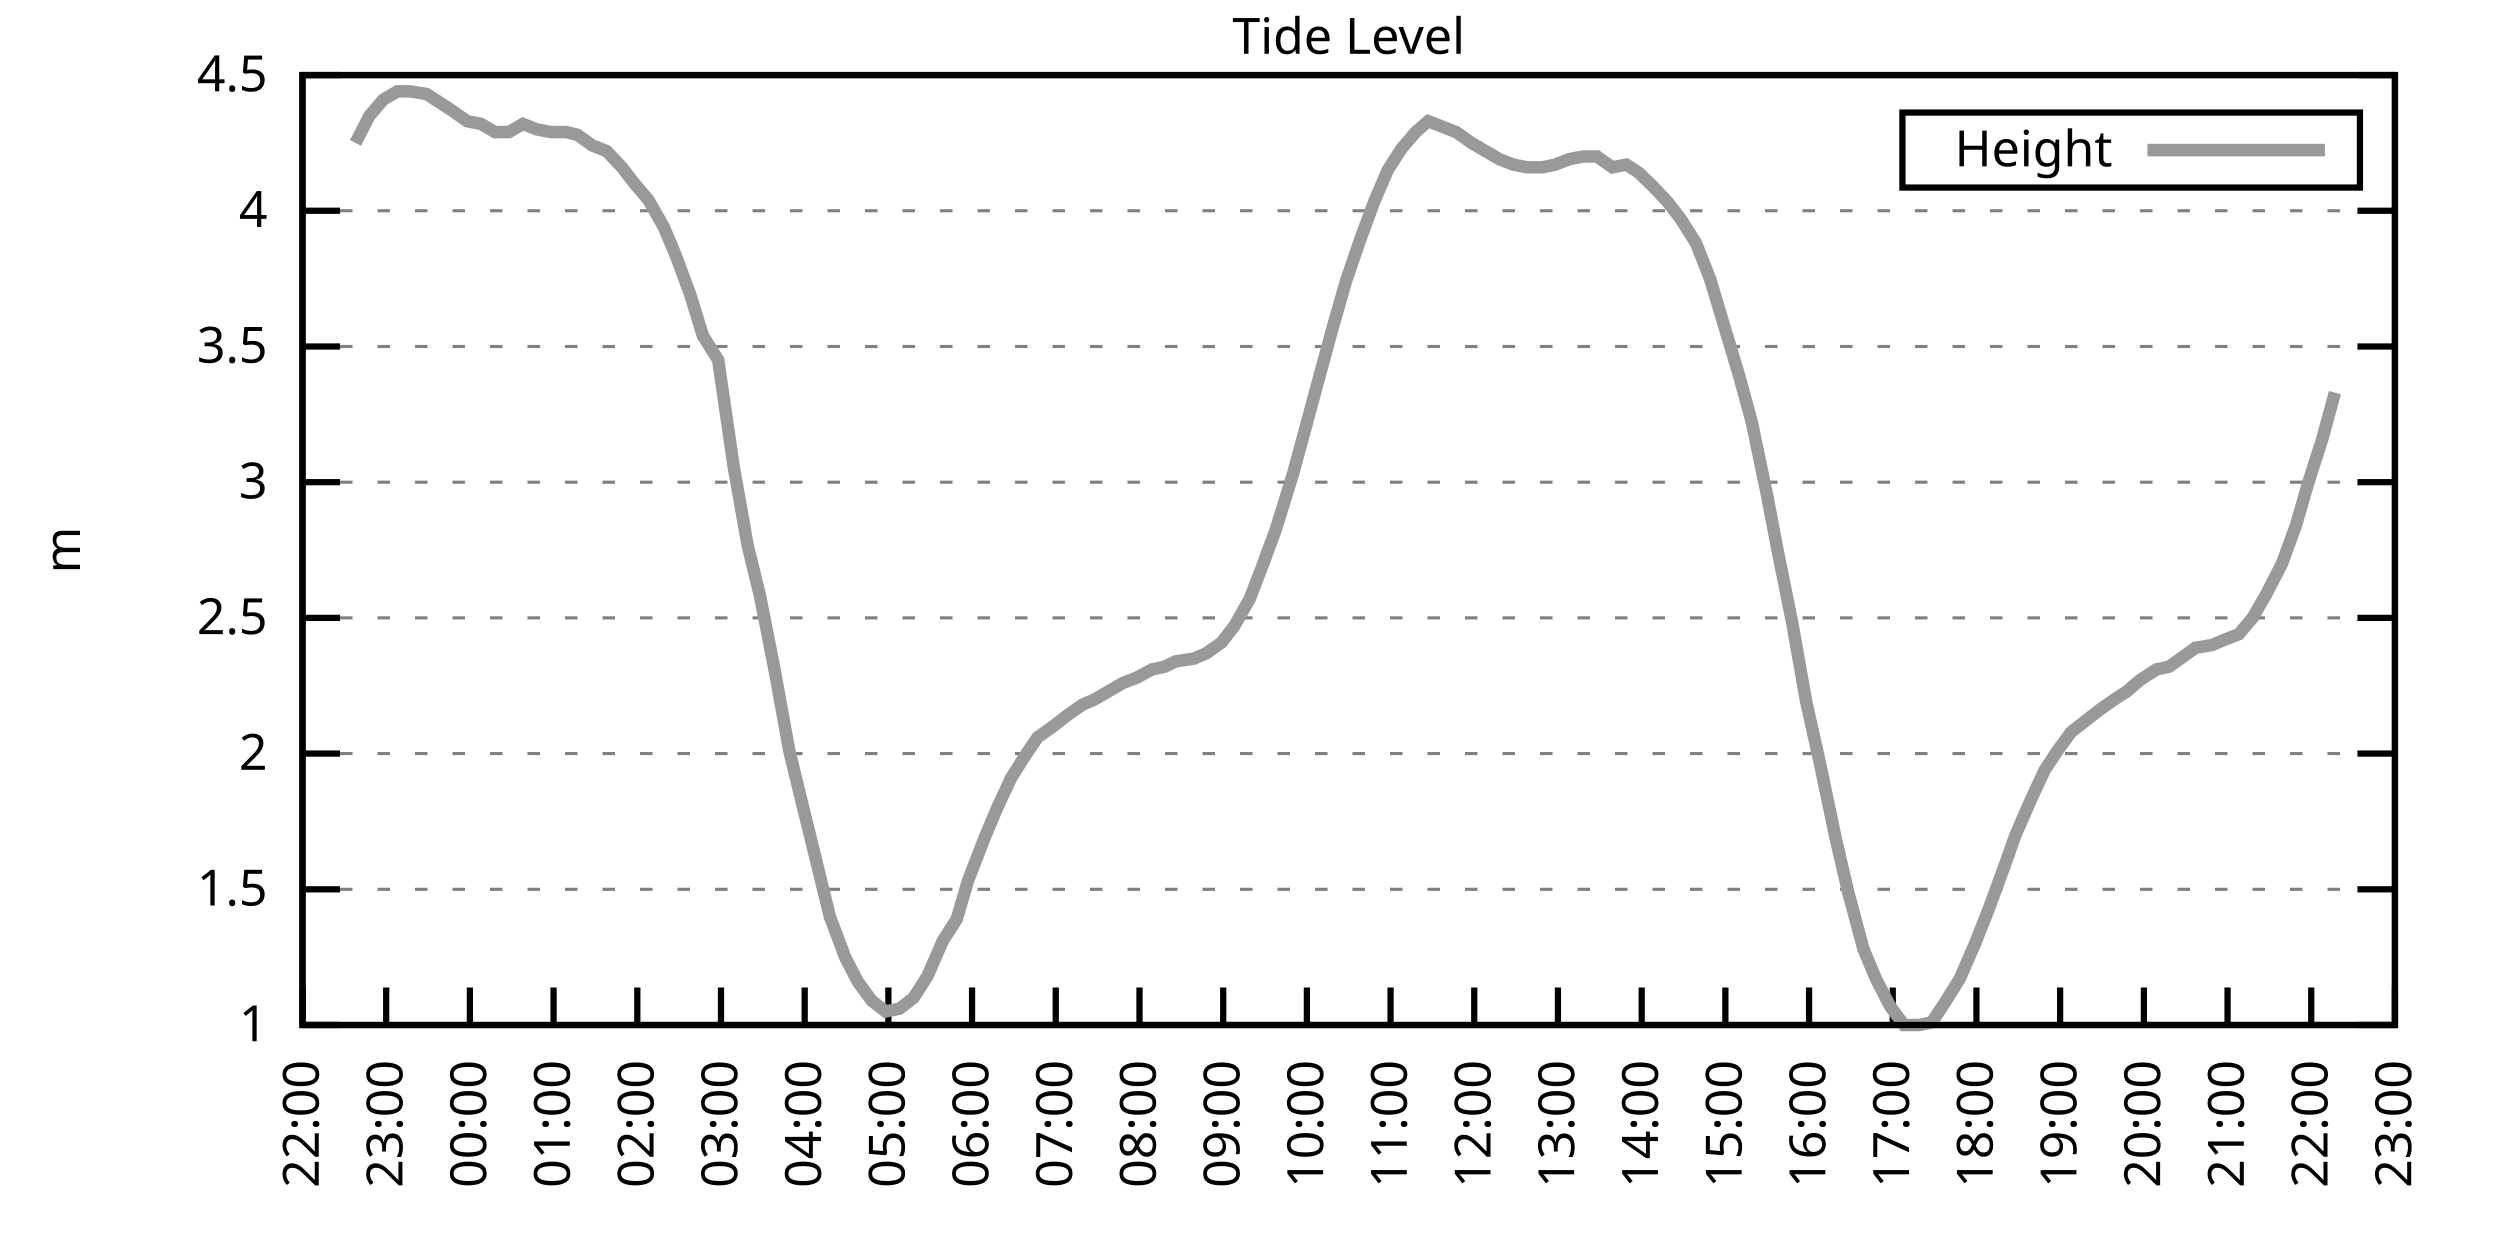
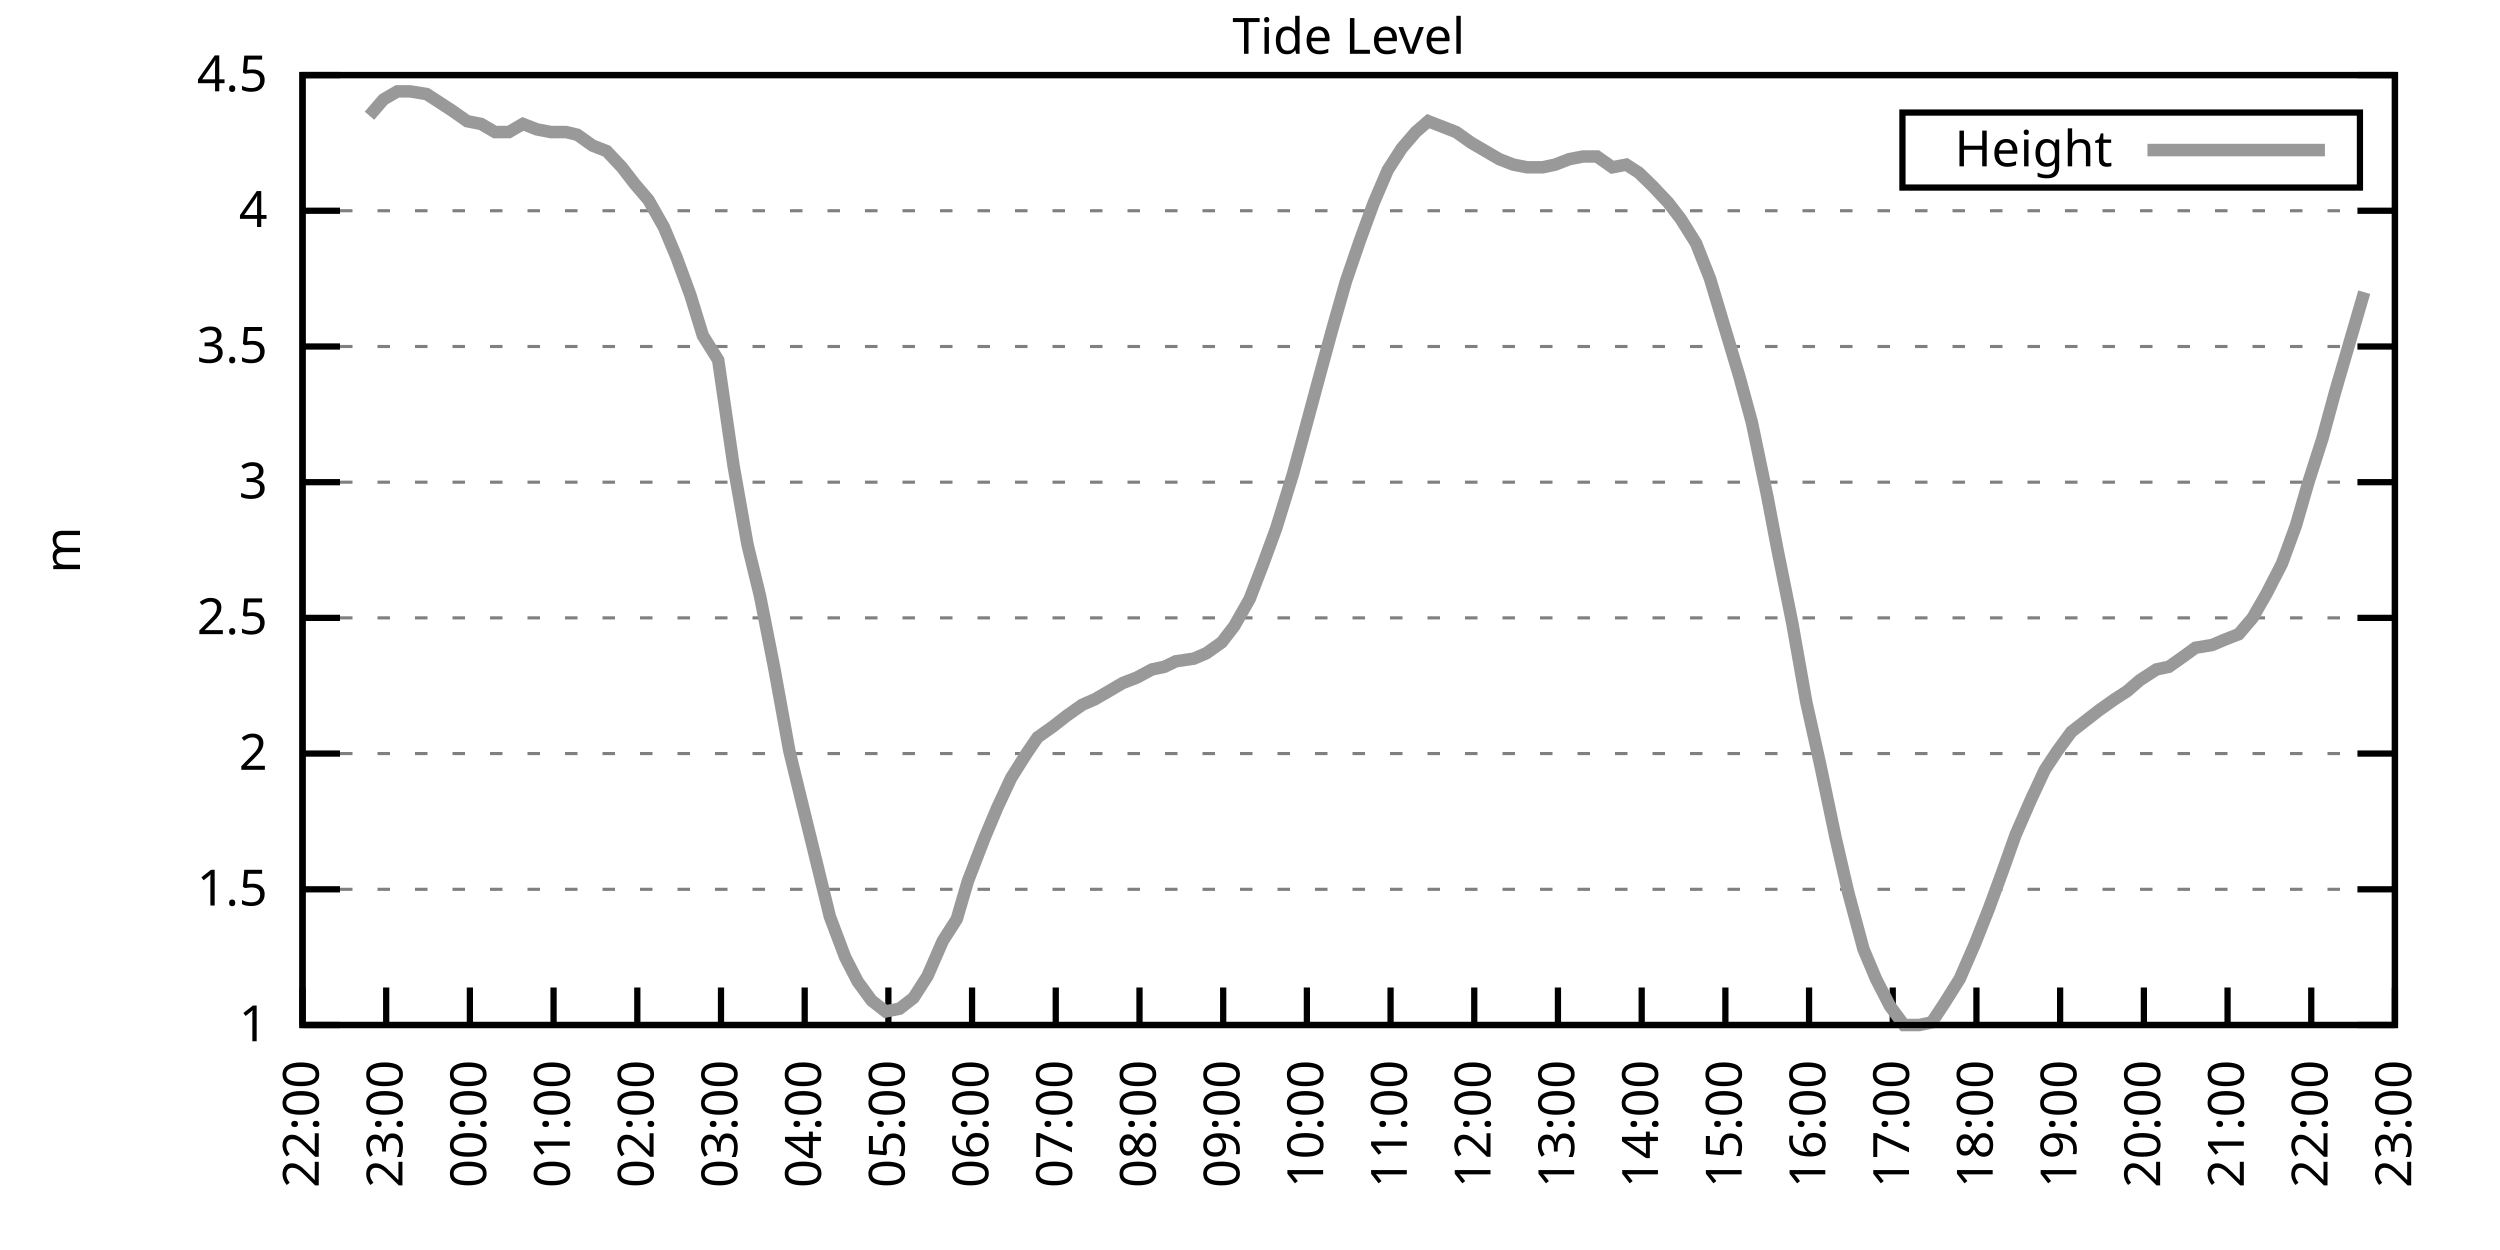
<svg xmlns="http://www.w3.org/2000/svg" xmlns:xlink="http://www.w3.org/1999/xlink" width="400" height="200" viewBox="0 0 400 200">
  <g id="gnuplot_canvas">
    <rect x="0" y="0" width="400" height="200" fill="none" />
    <defs>
      <circle id="gpDot" r="0.5" stroke-width="0.5" stroke="currentColor" />
      <path id="gpPt0" stroke-width="0.333" stroke="currentColor" d="M-1,0 h2 M0,-1 v2" />
      <path id="gpPt1" stroke-width="0.333" stroke="currentColor" d="M-1,-1 L1,1 M1,-1 L-1,1" />
      <path id="gpPt2" stroke-width="0.333" stroke="currentColor" d="M-1,0 L1,0 M0,-1 L0,1 M-1,-1 L1,1 M-1,1 L1,-1" />
      <rect id="gpPt3" stroke-width="0.333" stroke="currentColor" x="-1" y="-1" width="2" height="2" />
      <rect id="gpPt4" stroke-width="0.333" stroke="currentColor" fill="currentColor" x="-1" y="-1" width="2" height="2" />
      <circle id="gpPt5" stroke-width="0.333" stroke="currentColor" cx="0" cy="0" r="1" />
      <use xlink:href="#gpPt5" id="gpPt6" fill="currentColor" stroke="none" />
      <path id="gpPt7" stroke-width="0.333" stroke="currentColor" d="M0,-1.33 L-1.33,0.67 L1.33,0.67 z" />
      <use xlink:href="#gpPt7" id="gpPt8" fill="currentColor" stroke="none" />
      <use xlink:href="#gpPt7" id="gpPt9" stroke="currentColor" transform="rotate(180)" />
      <use xlink:href="#gpPt9" id="gpPt10" fill="currentColor" stroke="none" />
      <use xlink:href="#gpPt3" id="gpPt11" stroke="currentColor" transform="rotate(45)" />
      <use xlink:href="#gpPt11" id="gpPt12" fill="currentColor" stroke="none" />
      <path id="gpPt13" stroke-width="0.333" stroke="currentColor" d="M0,1.330 L1.265,0.411 L0.782,-1.067 L-0.782,-1.076 L-1.265,0.411 z" />
      <use xlink:href="#gpPt13" id="gpPt14" fill="currentColor" stroke="none" />
      <filter id="textbox" filterUnits="objectBoundingBox" x="0" y="0" height="1" width="1">
        <feFlood flood-color="white" flood-opacity="1" result="bgnd" />
        <feComposite in="SourceGraphic" in2="bgnd" operator="atop" />
      </filter>
      <filter id="greybox" filterUnits="objectBoundingBox" x="0" y="0" height="1" width="1">
        <feFlood flood-color="lightgrey" flood-opacity="1" result="grey" />
        <feComposite in="SourceGraphic" in2="grey" operator="atop" />
      </filter>
    </defs>
    <g fill="none" color="white" stroke="currentColor" stroke-width="1.00" stroke-linecap="butt" stroke-linejoin="miter">
</g>
    <g fill="none" color="black" stroke="currentColor" stroke-width="1.00" stroke-linecap="butt" stroke-linejoin="miter">
      <g stroke="none" shape-rendering="crispEdges">
        <polygon fill="rgb(255, 255, 255)" points="48.40,164.00 383.18,164.00 383.18,12.02 48.40,12.02 " />
      </g>
    </g>
    <g fill="none" color="black" stroke="currentColor" stroke-width="1.00" stroke-linecap="butt" stroke-linejoin="miter">
</g>
    <g fill="none" color="black" stroke="black" stroke-width="0.50" stroke-linecap="butt" stroke-linejoin="miter">
</g>
    <g fill="none" color="gray" stroke="currentColor" stroke-width="0.50" stroke-linecap="butt" stroke-linejoin="miter">
      <path stroke="gray" stroke-dasharray="2,4" class="gridline" d="M48.40,164.00 L383.19,164.00  " />
    </g>
    <g fill="none" color="gray" stroke="gray" stroke-width="1.00" stroke-linecap="butt" stroke-linejoin="miter">
</g>
    <g fill="none" color="black" stroke="currentColor" stroke-width="1.00" stroke-linecap="butt" stroke-linejoin="miter">
      <path stroke="black" d="M48.40,164.00 L54.40,164.00 M383.19,164.00 L377.19,164.00  " />
      <g transform="translate(42.80,166.60)" stroke="none" fill="black" font-family="Sans" font-size="8.00" text-anchor="end">
        <text>
          <tspan font-family="Sans"> 1</tspan>
        </text>
      </g>
    </g>
    <g fill="none" color="black" stroke="currentColor" stroke-width="1.00" stroke-linecap="butt" stroke-linejoin="miter">
</g>
    <g fill="none" color="black" stroke="black" stroke-width="0.50" stroke-linecap="butt" stroke-linejoin="miter">
</g>
    <g fill="none" color="gray" stroke="currentColor" stroke-width="0.50" stroke-linecap="butt" stroke-linejoin="miter">
      <path stroke="gray" stroke-dasharray="2,4" class="gridline" d="M48.40,142.29 L383.19,142.29  " />
    </g>
    <g fill="none" color="gray" stroke="gray" stroke-width="1.00" stroke-linecap="butt" stroke-linejoin="miter">
</g>
    <g fill="none" color="black" stroke="currentColor" stroke-width="1.00" stroke-linecap="butt" stroke-linejoin="miter">
      <path stroke="black" d="M48.40,142.29 L54.40,142.29 M383.19,142.29 L377.19,142.29  " />
      <g transform="translate(42.80,144.89)" stroke="none" fill="black" font-family="Sans" font-size="8.00" text-anchor="end">
        <text>
          <tspan font-family="Sans"> 1.5</tspan>
        </text>
      </g>
    </g>
    <g fill="none" color="black" stroke="currentColor" stroke-width="1.00" stroke-linecap="butt" stroke-linejoin="miter">
</g>
    <g fill="none" color="black" stroke="black" stroke-width="0.50" stroke-linecap="butt" stroke-linejoin="miter">
</g>
    <g fill="none" color="gray" stroke="currentColor" stroke-width="0.50" stroke-linecap="butt" stroke-linejoin="miter">
      <path stroke="gray" stroke-dasharray="2,4" class="gridline" d="M48.40,120.57 L383.19,120.57  " />
    </g>
    <g fill="none" color="gray" stroke="gray" stroke-width="1.00" stroke-linecap="butt" stroke-linejoin="miter">
</g>
    <g fill="none" color="black" stroke="currentColor" stroke-width="1.00" stroke-linecap="butt" stroke-linejoin="miter">
      <path stroke="black" d="M48.40,120.57 L54.40,120.57 M383.19,120.57 L377.19,120.57  " />
      <g transform="translate(42.80,123.17)" stroke="none" fill="black" font-family="Sans" font-size="8.00" text-anchor="end">
        <text>
          <tspan font-family="Sans"> 2</tspan>
        </text>
      </g>
    </g>
    <g fill="none" color="black" stroke="currentColor" stroke-width="1.00" stroke-linecap="butt" stroke-linejoin="miter">
</g>
    <g fill="none" color="black" stroke="black" stroke-width="0.50" stroke-linecap="butt" stroke-linejoin="miter">
</g>
    <g fill="none" color="gray" stroke="currentColor" stroke-width="0.50" stroke-linecap="butt" stroke-linejoin="miter">
      <path stroke="gray" stroke-dasharray="2,4" class="gridline" d="M48.40,98.86 L383.19,98.86  " />
    </g>
    <g fill="none" color="gray" stroke="gray" stroke-width="1.00" stroke-linecap="butt" stroke-linejoin="miter">
</g>
    <g fill="none" color="black" stroke="currentColor" stroke-width="1.00" stroke-linecap="butt" stroke-linejoin="miter">
      <path stroke="black" d="M48.40,98.86 L54.40,98.86 M383.19,98.86 L377.19,98.86  " />
      <g transform="translate(42.80,101.46)" stroke="none" fill="black" font-family="Sans" font-size="8.00" text-anchor="end">
        <text>
          <tspan font-family="Sans"> 2.5</tspan>
        </text>
      </g>
    </g>
    <g fill="none" color="black" stroke="currentColor" stroke-width="1.00" stroke-linecap="butt" stroke-linejoin="miter">
</g>
    <g fill="none" color="black" stroke="black" stroke-width="0.50" stroke-linecap="butt" stroke-linejoin="miter">
</g>
    <g fill="none" color="gray" stroke="currentColor" stroke-width="0.50" stroke-linecap="butt" stroke-linejoin="miter">
      <path stroke="gray" stroke-dasharray="2,4" class="gridline" d="M48.40,77.15 L383.19,77.15  " />
    </g>
    <g fill="none" color="gray" stroke="gray" stroke-width="1.00" stroke-linecap="butt" stroke-linejoin="miter">
</g>
    <g fill="none" color="black" stroke="currentColor" stroke-width="1.00" stroke-linecap="butt" stroke-linejoin="miter">
      <path stroke="black" d="M48.40,77.15 L54.40,77.15 M383.19,77.15 L377.19,77.15  " />
      <g transform="translate(42.80,79.75)" stroke="none" fill="black" font-family="Sans" font-size="8.00" text-anchor="end">
        <text>
          <tspan font-family="Sans"> 3</tspan>
        </text>
      </g>
    </g>
    <g fill="none" color="black" stroke="currentColor" stroke-width="1.00" stroke-linecap="butt" stroke-linejoin="miter">
</g>
    <g fill="none" color="black" stroke="black" stroke-width="0.50" stroke-linecap="butt" stroke-linejoin="miter">
</g>
    <g fill="none" color="gray" stroke="currentColor" stroke-width="0.50" stroke-linecap="butt" stroke-linejoin="miter">
      <path stroke="gray" stroke-dasharray="2,4" class="gridline" d="M48.40,55.44 L383.19,55.44  " />
    </g>
    <g fill="none" color="gray" stroke="gray" stroke-width="1.00" stroke-linecap="butt" stroke-linejoin="miter">
</g>
    <g fill="none" color="black" stroke="currentColor" stroke-width="1.00" stroke-linecap="butt" stroke-linejoin="miter">
      <path stroke="black" d="M48.40,55.44 L54.40,55.44 M383.19,55.44 L377.19,55.44  " />
      <g transform="translate(42.80,58.04)" stroke="none" fill="black" font-family="Sans" font-size="8.00" text-anchor="end">
        <text>
          <tspan font-family="Sans"> 3.5</tspan>
        </text>
      </g>
    </g>
    <g fill="none" color="black" stroke="currentColor" stroke-width="1.00" stroke-linecap="butt" stroke-linejoin="miter">
</g>
    <g fill="none" color="black" stroke="black" stroke-width="0.50" stroke-linecap="butt" stroke-linejoin="miter">
</g>
    <g fill="none" color="gray" stroke="currentColor" stroke-width="0.50" stroke-linecap="butt" stroke-linejoin="miter">
      <path stroke="gray" stroke-dasharray="2,4" class="gridline" d="M48.40,33.72 L383.19,33.72  " />
    </g>
    <g fill="none" color="gray" stroke="gray" stroke-width="1.00" stroke-linecap="butt" stroke-linejoin="miter">
</g>
    <g fill="none" color="black" stroke="currentColor" stroke-width="1.00" stroke-linecap="butt" stroke-linejoin="miter">
      <path stroke="black" d="M48.40,33.72 L54.40,33.72 M383.19,33.72 L377.19,33.72  " />
      <g transform="translate(42.80,36.32)" stroke="none" fill="black" font-family="Sans" font-size="8.00" text-anchor="end">
        <text>
          <tspan font-family="Sans"> 4</tspan>
        </text>
      </g>
    </g>
    <g fill="none" color="black" stroke="currentColor" stroke-width="1.00" stroke-linecap="butt" stroke-linejoin="miter">
</g>
    <g fill="none" color="black" stroke="black" stroke-width="0.50" stroke-linecap="butt" stroke-linejoin="miter">
</g>
    <g fill="none" color="gray" stroke="currentColor" stroke-width="0.50" stroke-linecap="butt" stroke-linejoin="miter">
      <path stroke="gray" stroke-dasharray="2,4" class="gridline" d="M48.40,12.01 L383.19,12.01  " />
    </g>
    <g fill="none" color="gray" stroke="gray" stroke-width="1.00" stroke-linecap="butt" stroke-linejoin="miter">
</g>
    <g fill="none" color="black" stroke="currentColor" stroke-width="1.00" stroke-linecap="butt" stroke-linejoin="miter">
      <path stroke="black" d="M48.40,12.01 L54.40,12.01 M383.19,12.01 L377.19,12.01  " />
      <g transform="translate(42.80,14.61)" stroke="none" fill="black" font-family="Sans" font-size="8.00" text-anchor="end">
        <text>
          <tspan font-family="Sans"> 4.5</tspan>
        </text>
      </g>
    </g>
    <g fill="none" color="black" stroke="currentColor" stroke-width="1.00" stroke-linecap="butt" stroke-linejoin="miter">
      <path stroke="black" d="M48.40,164.00 L48.40,158.00  " />
      <g transform="translate(51.00,169.60) rotate(270.00)" stroke="none" fill="black" font-family="Sans" font-size="8.00" text-anchor="end">
        <text>
          <tspan font-family="Sans">22:00</tspan>
        </text>
      </g>
    </g>
    <g fill="none" color="black" stroke="currentColor" stroke-width="1.00" stroke-linecap="butt" stroke-linejoin="miter">
      <path stroke="black" d="M61.79,164.00 L61.79,158.00  " />
      <g transform="translate(64.39,169.60) rotate(270.00)" stroke="none" fill="black" font-family="Sans" font-size="8.00" text-anchor="end">
        <text>
          <tspan font-family="Sans">23:00</tspan>
        </text>
      </g>
    </g>
    <g fill="none" color="black" stroke="currentColor" stroke-width="1.00" stroke-linecap="butt" stroke-linejoin="miter">
      <path stroke="black" d="M75.18,164.00 L75.18,158.00  " />
      <g transform="translate(77.78,169.60) rotate(270.00)" stroke="none" fill="black" font-family="Sans" font-size="8.00" text-anchor="end">
        <text>
          <tspan font-family="Sans">00:00</tspan>
        </text>
      </g>
    </g>
    <g fill="none" color="black" stroke="currentColor" stroke-width="1.00" stroke-linecap="butt" stroke-linejoin="miter">
      <path stroke="black" d="M88.57,164.00 L88.57,158.00  " />
      <g transform="translate(91.17,169.60) rotate(270.00)" stroke="none" fill="black" font-family="Sans" font-size="8.00" text-anchor="end">
        <text>
          <tspan font-family="Sans">01:00</tspan>
        </text>
      </g>
    </g>
    <g fill="none" color="black" stroke="currentColor" stroke-width="1.00" stroke-linecap="butt" stroke-linejoin="miter">
      <path stroke="black" d="M101.97,164.00 L101.97,158.00  " />
      <g transform="translate(104.57,169.60) rotate(270.00)" stroke="none" fill="black" font-family="Sans" font-size="8.00" text-anchor="end">
        <text>
          <tspan font-family="Sans">02:00</tspan>
        </text>
      </g>
    </g>
    <g fill="none" color="black" stroke="currentColor" stroke-width="1.00" stroke-linecap="butt" stroke-linejoin="miter">
      <path stroke="black" d="M115.36,164.00 L115.36,158.00  " />
      <g transform="translate(117.96,169.60) rotate(270.00)" stroke="none" fill="black" font-family="Sans" font-size="8.00" text-anchor="end">
        <text>
          <tspan font-family="Sans">03:00</tspan>
        </text>
      </g>
    </g>
    <g fill="none" color="black" stroke="currentColor" stroke-width="1.00" stroke-linecap="butt" stroke-linejoin="miter">
      <path stroke="black" d="M128.75,164.00 L128.75,158.00  " />
      <g transform="translate(131.35,169.60) rotate(270.00)" stroke="none" fill="black" font-family="Sans" font-size="8.00" text-anchor="end">
        <text>
          <tspan font-family="Sans">04:00</tspan>
        </text>
      </g>
    </g>
    <g fill="none" color="black" stroke="currentColor" stroke-width="1.00" stroke-linecap="butt" stroke-linejoin="miter">
      <path stroke="black" d="M142.14,164.00 L142.14,158.00  " />
      <g transform="translate(144.74,169.60) rotate(270.00)" stroke="none" fill="black" font-family="Sans" font-size="8.00" text-anchor="end">
        <text>
          <tspan font-family="Sans">05:00</tspan>
        </text>
      </g>
    </g>
    <g fill="none" color="black" stroke="currentColor" stroke-width="1.00" stroke-linecap="butt" stroke-linejoin="miter">
      <path stroke="black" d="M155.53,164.00 L155.53,158.00  " />
      <g transform="translate(158.13,169.60) rotate(270.00)" stroke="none" fill="black" font-family="Sans" font-size="8.00" text-anchor="end">
        <text>
          <tspan font-family="Sans">06:00</tspan>
        </text>
      </g>
    </g>
    <g fill="none" color="black" stroke="currentColor" stroke-width="1.00" stroke-linecap="butt" stroke-linejoin="miter">
      <path stroke="black" d="M168.92,164.00 L168.92,158.00  " />
      <g transform="translate(171.52,169.60) rotate(270.00)" stroke="none" fill="black" font-family="Sans" font-size="8.00" text-anchor="end">
        <text>
          <tspan font-family="Sans">07:00</tspan>
        </text>
      </g>
    </g>
    <g fill="none" color="black" stroke="currentColor" stroke-width="1.00" stroke-linecap="butt" stroke-linejoin="miter">
      <path stroke="black" d="M182.32,164.00 L182.32,158.00  " />
      <g transform="translate(184.92,169.60) rotate(270.00)" stroke="none" fill="black" font-family="Sans" font-size="8.00" text-anchor="end">
        <text>
          <tspan font-family="Sans">08:00</tspan>
        </text>
      </g>
    </g>
    <g fill="none" color="black" stroke="currentColor" stroke-width="1.00" stroke-linecap="butt" stroke-linejoin="miter">
      <path stroke="black" d="M195.71,164.00 L195.71,158.00  " />
      <g transform="translate(198.31,169.60) rotate(270.00)" stroke="none" fill="black" font-family="Sans" font-size="8.00" text-anchor="end">
        <text>
          <tspan font-family="Sans">09:00</tspan>
        </text>
      </g>
    </g>
    <g fill="none" color="black" stroke="currentColor" stroke-width="1.00" stroke-linecap="butt" stroke-linejoin="miter">
      <path stroke="black" d="M209.10,164.00 L209.10,158.00  " />
      <g transform="translate(211.70,169.60) rotate(270.00)" stroke="none" fill="black" font-family="Sans" font-size="8.00" text-anchor="end">
        <text>
          <tspan font-family="Sans">10:00</tspan>
        </text>
      </g>
    </g>
    <g fill="none" color="black" stroke="currentColor" stroke-width="1.00" stroke-linecap="butt" stroke-linejoin="miter">
      <path stroke="black" d="M222.49,164.00 L222.49,158.00  " />
      <g transform="translate(225.09,169.60) rotate(270.00)" stroke="none" fill="black" font-family="Sans" font-size="8.00" text-anchor="end">
        <text>
          <tspan font-family="Sans">11:00</tspan>
        </text>
      </g>
    </g>
    <g fill="none" color="black" stroke="currentColor" stroke-width="1.00" stroke-linecap="butt" stroke-linejoin="miter">
      <path stroke="black" d="M235.88,164.00 L235.88,158.00  " />
      <g transform="translate(238.48,169.60) rotate(270.00)" stroke="none" fill="black" font-family="Sans" font-size="8.00" text-anchor="end">
        <text>
          <tspan font-family="Sans">12:00</tspan>
        </text>
      </g>
    </g>
    <g fill="none" color="black" stroke="currentColor" stroke-width="1.00" stroke-linecap="butt" stroke-linejoin="miter">
      <path stroke="black" d="M249.27,164.00 L249.27,158.00  " />
      <g transform="translate(251.87,169.60) rotate(270.00)" stroke="none" fill="black" font-family="Sans" font-size="8.00" text-anchor="end">
        <text>
          <tspan font-family="Sans">13:00</tspan>
        </text>
      </g>
    </g>
    <g fill="none" color="black" stroke="currentColor" stroke-width="1.00" stroke-linecap="butt" stroke-linejoin="miter">
      <path stroke="black" d="M262.67,164.00 L262.67,158.00  " />
      <g transform="translate(265.27,169.60) rotate(270.00)" stroke="none" fill="black" font-family="Sans" font-size="8.00" text-anchor="end">
        <text>
          <tspan font-family="Sans">14:00</tspan>
        </text>
      </g>
    </g>
    <g fill="none" color="black" stroke="currentColor" stroke-width="1.00" stroke-linecap="butt" stroke-linejoin="miter">
      <path stroke="black" d="M276.06,164.00 L276.06,158.00  " />
      <g transform="translate(278.66,169.60) rotate(270.00)" stroke="none" fill="black" font-family="Sans" font-size="8.00" text-anchor="end">
        <text>
          <tspan font-family="Sans">15:00</tspan>
        </text>
      </g>
    </g>
    <g fill="none" color="black" stroke="currentColor" stroke-width="1.00" stroke-linecap="butt" stroke-linejoin="miter">
      <path stroke="black" d="M289.45,164.00 L289.45,158.00  " />
      <g transform="translate(292.05,169.60) rotate(270.00)" stroke="none" fill="black" font-family="Sans" font-size="8.00" text-anchor="end">
        <text>
          <tspan font-family="Sans">16:00</tspan>
        </text>
      </g>
    </g>
    <g fill="none" color="black" stroke="currentColor" stroke-width="1.00" stroke-linecap="butt" stroke-linejoin="miter">
      <path stroke="black" d="M302.84,164.00 L302.84,158.00  " />
      <g transform="translate(305.44,169.60) rotate(270.00)" stroke="none" fill="black" font-family="Sans" font-size="8.00" text-anchor="end">
        <text>
          <tspan font-family="Sans">17:00</tspan>
        </text>
      </g>
    </g>
    <g fill="none" color="black" stroke="currentColor" stroke-width="1.00" stroke-linecap="butt" stroke-linejoin="miter">
      <path stroke="black" d="M316.23,164.00 L316.23,158.00  " />
      <g transform="translate(318.83,169.60) rotate(270.00)" stroke="none" fill="black" font-family="Sans" font-size="8.00" text-anchor="end">
        <text>
          <tspan font-family="Sans">18:00</tspan>
        </text>
      </g>
    </g>
    <g fill="none" color="black" stroke="currentColor" stroke-width="1.00" stroke-linecap="butt" stroke-linejoin="miter">
      <path stroke="black" d="M329.62,164.00 L329.62,158.00  " />
      <g transform="translate(332.22,169.60) rotate(270.00)" stroke="none" fill="black" font-family="Sans" font-size="8.00" text-anchor="end">
        <text>
          <tspan font-family="Sans">19:00</tspan>
        </text>
      </g>
    </g>
    <g fill="none" color="black" stroke="currentColor" stroke-width="1.00" stroke-linecap="butt" stroke-linejoin="miter">
      <path stroke="black" d="M343.02,164.00 L343.02,158.00  " />
      <g transform="translate(345.62,169.60) rotate(270.00)" stroke="none" fill="black" font-family="Sans" font-size="8.00" text-anchor="end">
        <text>
          <tspan font-family="Sans">20:00</tspan>
        </text>
      </g>
    </g>
    <g fill="none" color="black" stroke="currentColor" stroke-width="1.00" stroke-linecap="butt" stroke-linejoin="miter">
      <path stroke="black" d="M356.41,164.00 L356.41,158.00  " />
      <g transform="translate(359.01,169.60) rotate(270.00)" stroke="none" fill="black" font-family="Sans" font-size="8.00" text-anchor="end">
        <text>
          <tspan font-family="Sans">21:00</tspan>
        </text>
      </g>
    </g>
    <g fill="none" color="black" stroke="currentColor" stroke-width="1.00" stroke-linecap="butt" stroke-linejoin="miter">
      <path stroke="black" d="M369.80,164.00 L369.80,158.00  " />
      <g transform="translate(372.40,169.60) rotate(270.00)" stroke="none" fill="black" font-family="Sans" font-size="8.00" text-anchor="end">
        <text>
          <tspan font-family="Sans">22:00</tspan>
        </text>
      </g>
    </g>
    <g fill="none" color="black" stroke="currentColor" stroke-width="1.00" stroke-linecap="butt" stroke-linejoin="miter">
      <path stroke="black" d="M383.19,164.00 L383.19,158.00  " />
      <g transform="translate(385.79,169.60) rotate(270.00)" stroke="none" fill="black" font-family="Sans" font-size="8.00" text-anchor="end">
        <text>
          <tspan font-family="Sans">23:00</tspan>
        </text>
      </g>
    </g>
    <g fill="none" color="black" stroke="currentColor" stroke-width="1.00" stroke-linecap="butt" stroke-linejoin="miter">
</g>
    <g fill="none" color="black" stroke="currentColor" stroke-width="1.00" stroke-linecap="butt" stroke-linejoin="miter">
      <path stroke="black" d="M48.40,12.01 L48.40,164.00 L383.19,164.00 L383.19,12.01 L48.40,12.01 Z  " />
    </g>
    <g fill="none" color="black" stroke="currentColor" stroke-width="1.00" stroke-linecap="butt" stroke-linejoin="miter">
</g>
    <g fill="none" color="black" stroke="currentColor" stroke-width="1.00" stroke-linecap="butt" stroke-linejoin="miter">
      <path stroke="black" d="M304.39,30.01 L304.39,18.01 L377.59,18.01 L377.59,30.01 L304.39,30.01 Z  " />
    </g>
    <g id="Tide_level_plot_1">
      <g fill="none" color="white" stroke="black" stroke-width="2.00" stroke-linecap="butt" stroke-linejoin="miter">
</g>
      <g fill="none" color="black" stroke="currentColor" stroke-width="2.00" stroke-linecap="butt" stroke-linejoin="miter">
        <g transform="translate(337.99,26.61)" stroke="none" fill="black" font-family="Sans" font-size="8.00" text-anchor="end">
          <text>
            <tspan font-family="Sans">Height</tspan>
          </text>
        </g>
      </g>
      <g fill="none" color="black" stroke="currentColor" stroke-width="2.00" stroke-linecap="butt" stroke-linejoin="miter">
-         <path stroke="rgb(153, 153, 153)" d="M343.59,24.01 L371.99,24.01 M56.88,22.87 L59.11,18.52 L61.35,15.92 L63.58,14.62 L65.59,14.62 L68.26,15.05   L70.27,16.35 L72.28,17.66 L74.74,19.39 L76.97,19.83 L79.20,21.13 L81.43,21.13 L83.66,19.83 L85.90,20.70   L88.13,21.13 L90.58,21.13 L92.37,21.56 L94.82,23.30 L97.06,24.17 L99.51,26.77 L101.52,29.38 L103.75,31.99   L106.21,36.33 L108.22,41.11 L110.45,47.18 L112.46,53.70 L114.91,57.61 L117.37,74.54 L119.60,87.14 L121.61,95.39   L123.84,106.68 L126.29,120.14 L128.30,128.39 L130.54,137.51 L132.77,146.63 L135.22,153.14 L137.23,157.05 L139.46,160.09   L141.69,161.83 L143.93,161.39 L146.16,159.66 L148.39,156.18 L150.85,150.54 L153.08,147.06 L154.86,140.98 L157.54,134.04   L159.55,129.26 L161.78,124.48 L164.24,120.57 L166.02,117.97 L168.48,116.23 L170.71,114.49 L173.17,112.76 L175.17,111.89   L177.41,110.59 L179.64,109.28 L181.87,108.42 L184.32,107.11 L186.33,106.68 L188.12,105.81 L191.02,105.38 L193.03,104.51   L195.48,102.77 L197.49,100.16 L199.95,95.82 L201.96,90.61 L204.19,84.53 L206.87,75.85 L208.65,69.33 L211.11,60.21   L213.12,52.83 L215.35,45.01 L217.58,38.50 L219.81,32.42 L222.04,27.21 L224.28,23.73 L226.51,21.13 L228.52,19.39   L232.98,21.13 L235.44,22.87 L237.67,24.17 L239.90,25.47 L242.13,26.34 L244.36,26.77 L246.82,26.77 L248.83,26.34   L251.06,25.47 L253.29,25.04 L255.52,25.04 L257.98,26.77 L260.21,26.34 L262.22,27.64 L264.45,29.81 L266.91,32.42   L268.92,35.03 L271.37,38.93 L273.60,44.58 L278.29,60.21 L280.30,67.59 L282.75,79.32 L284.32,87.57 L286.77,99.73   L289.00,112.32 L291.23,122.31 L293.69,134.04 L295.70,142.72 L298.15,151.84 L300.16,156.62 L302.39,160.96 L304.63,164.00   L307.08,164.00 L309.09,163.57 L311.10,160.53 L313.55,156.62 L316.01,150.97 L318.24,145.33 L320.47,139.25 L322.48,133.60   L324.94,127.96 L327.17,123.18 L329.18,120.14 L331.41,117.10 L333.64,115.36 L335.87,113.63 L338.33,111.89 L340.34,110.59   L342.35,108.85 L345.02,107.11 L347.03,106.68 L349.49,104.94 L351.27,103.64 L353.95,103.20 L355.96,102.34 L358.19,101.47   L360.42,98.86 L362.66,94.95 L365.11,90.18 L367.34,84.10 L369.35,77.15 L371.58,70.20 L373.59,62.82  " />
+         <path stroke="rgb(153, 153, 153)" d="M343.59,24.01 L371.99,24.01 M59.11,18.52 L61.35,15.92 L63.58,14.62 L65.59,14.62 L68.26,15.05 L70.27,16.35   L72.28,17.66 L74.74,19.39 L76.97,19.83 L79.20,21.13 L81.43,21.13 L83.66,19.83 L85.90,20.70 L88.13,21.13   L90.58,21.13 L92.37,21.56 L94.82,23.30 L97.06,24.17 L99.51,26.77 L101.52,29.38 L103.75,31.99 L106.21,36.33   L108.22,41.11 L110.45,47.18 L112.46,53.70 L114.91,57.61 L117.37,74.54 L119.60,87.14 L121.61,95.39 L123.84,106.68   L126.29,120.14 L128.30,128.39 L130.54,137.51 L132.77,146.63 L135.22,153.14 L137.23,157.05 L139.46,160.09 L141.69,161.83   L143.93,161.39 L146.16,159.66 L148.39,156.18 L150.85,150.54 L153.08,147.06 L154.86,140.98 L157.54,134.04 L159.55,129.26   L161.78,124.48 L164.24,120.57 L166.02,117.97 L168.48,116.23 L170.71,114.49 L173.17,112.76 L175.17,111.89 L177.41,110.59   L179.64,109.28 L181.87,108.42 L184.32,107.11 L186.33,106.68 L188.12,105.81 L191.02,105.38 L193.03,104.51 L195.48,102.77   L197.49,100.16 L199.95,95.82 L201.96,90.61 L204.19,84.53 L206.87,75.85 L208.65,69.33 L211.11,60.21 L213.12,52.83   L215.35,45.01 L217.58,38.50 L219.81,32.42 L222.04,27.21 L224.28,23.73 L226.51,21.13 L228.52,19.39 L232.98,21.13   L235.44,22.87 L237.67,24.17 L239.90,25.47 L242.13,26.34 L244.36,26.77 L246.82,26.77 L248.83,26.34 L251.06,25.47   L253.29,25.04 L255.52,25.04 L257.98,26.77 L260.21,26.34 L262.22,27.64 L264.45,29.81 L266.91,32.42 L268.92,35.03   L271.37,38.93 L273.60,44.58 L278.29,60.21 L280.30,67.59 L282.75,79.32 L284.32,87.57 L286.77,99.73 L289.00,112.32   L291.23,122.31 L293.69,134.04 L295.70,142.72 L298.15,151.84 L300.16,156.62 L302.39,160.96 L304.63,164.00 L307.08,164.00   L309.09,163.57 L311.10,160.53 L313.55,156.62 L316.01,150.97 L318.24,145.33 L320.47,139.25 L322.48,133.60 L324.94,127.96   L327.17,123.18 L329.18,120.14 L331.41,117.10 L333.64,115.36 L335.87,113.63 L338.33,111.89 L340.34,110.59 L342.35,108.85   L345.02,107.11 L347.03,106.68 L349.49,104.94 L351.27,103.64 L353.95,103.20 L355.96,102.34 L358.19,101.47 L360.42,98.86   L362.66,94.95 L365.11,90.18 L367.34,84.10 L369.35,77.15 L371.58,70.20 L373.59,62.82 L378.28,46.75  " />
      </g>
    </g>
    <g fill="none" color="black" stroke="currentColor" stroke-width="2.00" stroke-linecap="butt" stroke-linejoin="miter">
</g>
    <g fill="none" color="black" stroke="black" stroke-width="1.00" stroke-linecap="butt" stroke-linejoin="miter">
</g>
    <g fill="none" color="black" stroke="currentColor" stroke-width="1.00" stroke-linecap="butt" stroke-linejoin="miter">
      <path stroke="black" d="M48.40,12.01 L48.40,164.00 L383.19,164.00 L383.19,12.01 L48.40,12.01 Z  " />
      <g transform="translate(12.80,88.01) rotate(270.00)" stroke="none" fill="black" font-family="Sans" font-size="8.00" text-anchor="middle">
        <text>
          <tspan font-family="Sans">m</tspan>
        </text>
      </g>
    </g>
    <g fill="none" color="black" stroke="currentColor" stroke-width="1.00" stroke-linecap="butt" stroke-linejoin="miter">
</g>
    <g fill="none" color="black" stroke="currentColor" stroke-width="1.00" stroke-linecap="butt" stroke-linejoin="miter">
      <g transform="translate(215.79,8.61)" stroke="none" fill="black" font-family="Sans" font-size="8.00" text-anchor="middle">
        <text>
          <tspan font-family="Sans">Tide Level</tspan>
        </text>
      </g>
    </g>
    <g fill="none" color="black" stroke="currentColor" stroke-width="1.00" stroke-linecap="butt" stroke-linejoin="miter">
</g>
  </g>
</svg>
